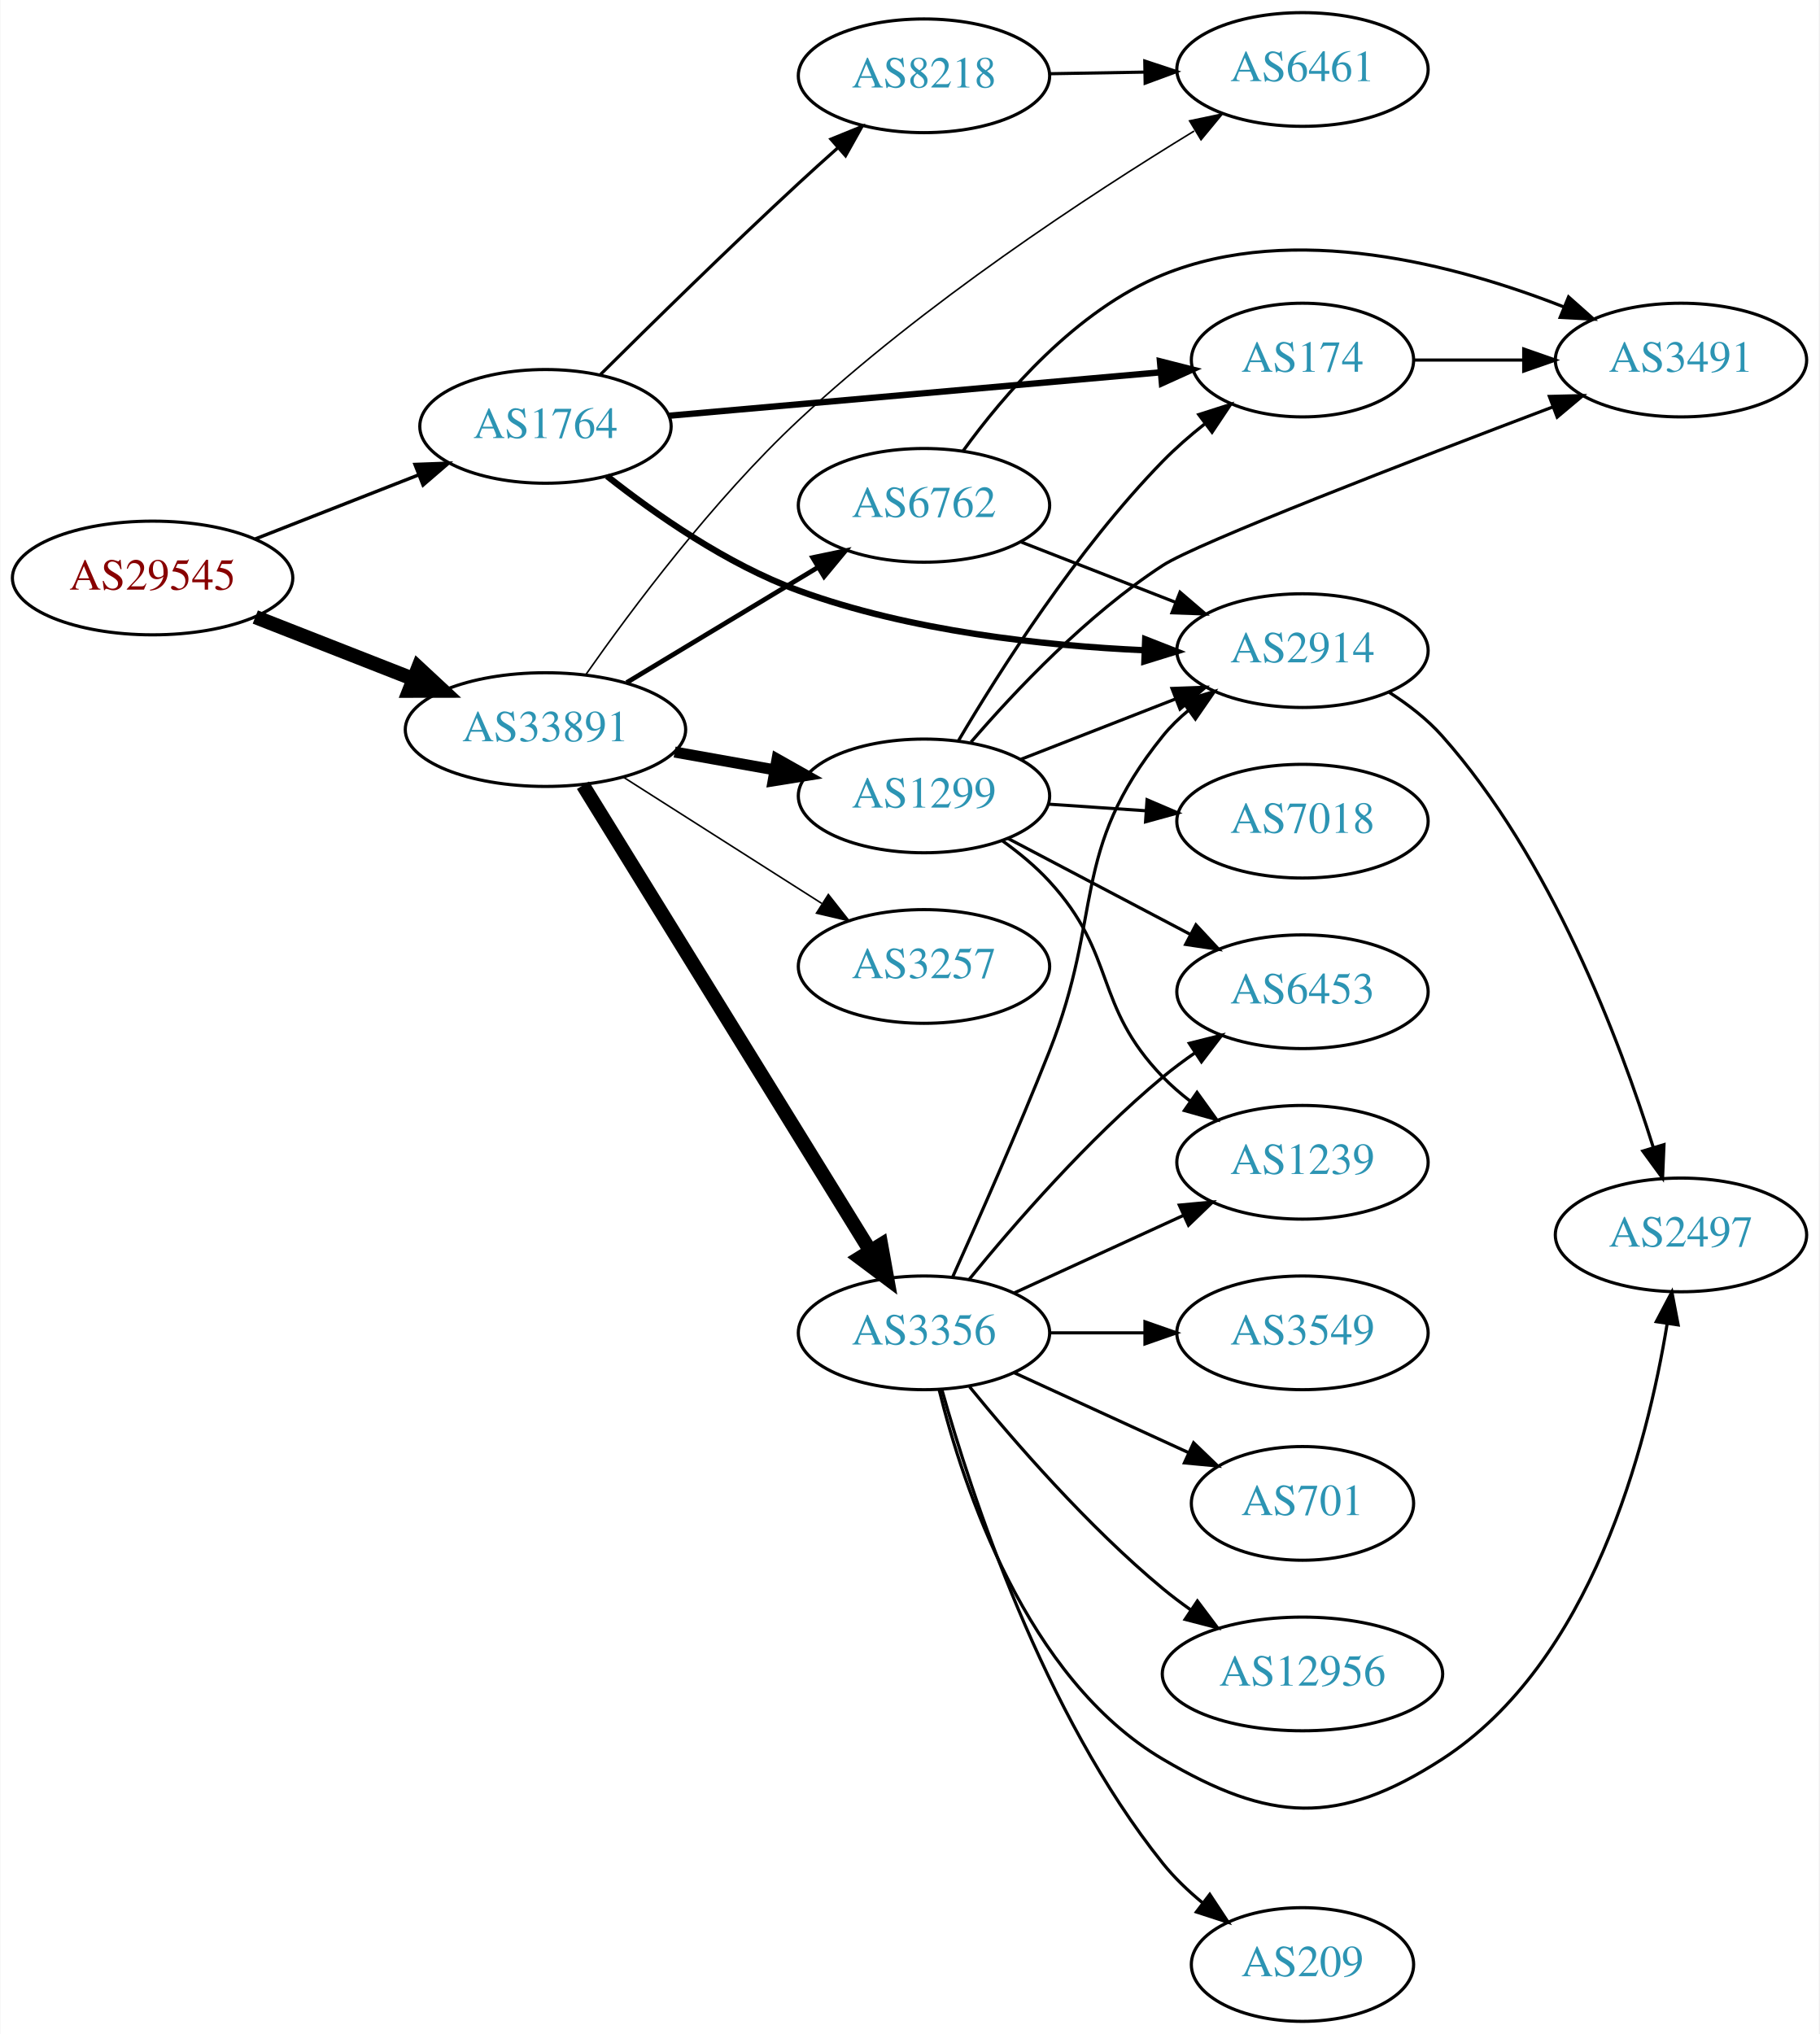
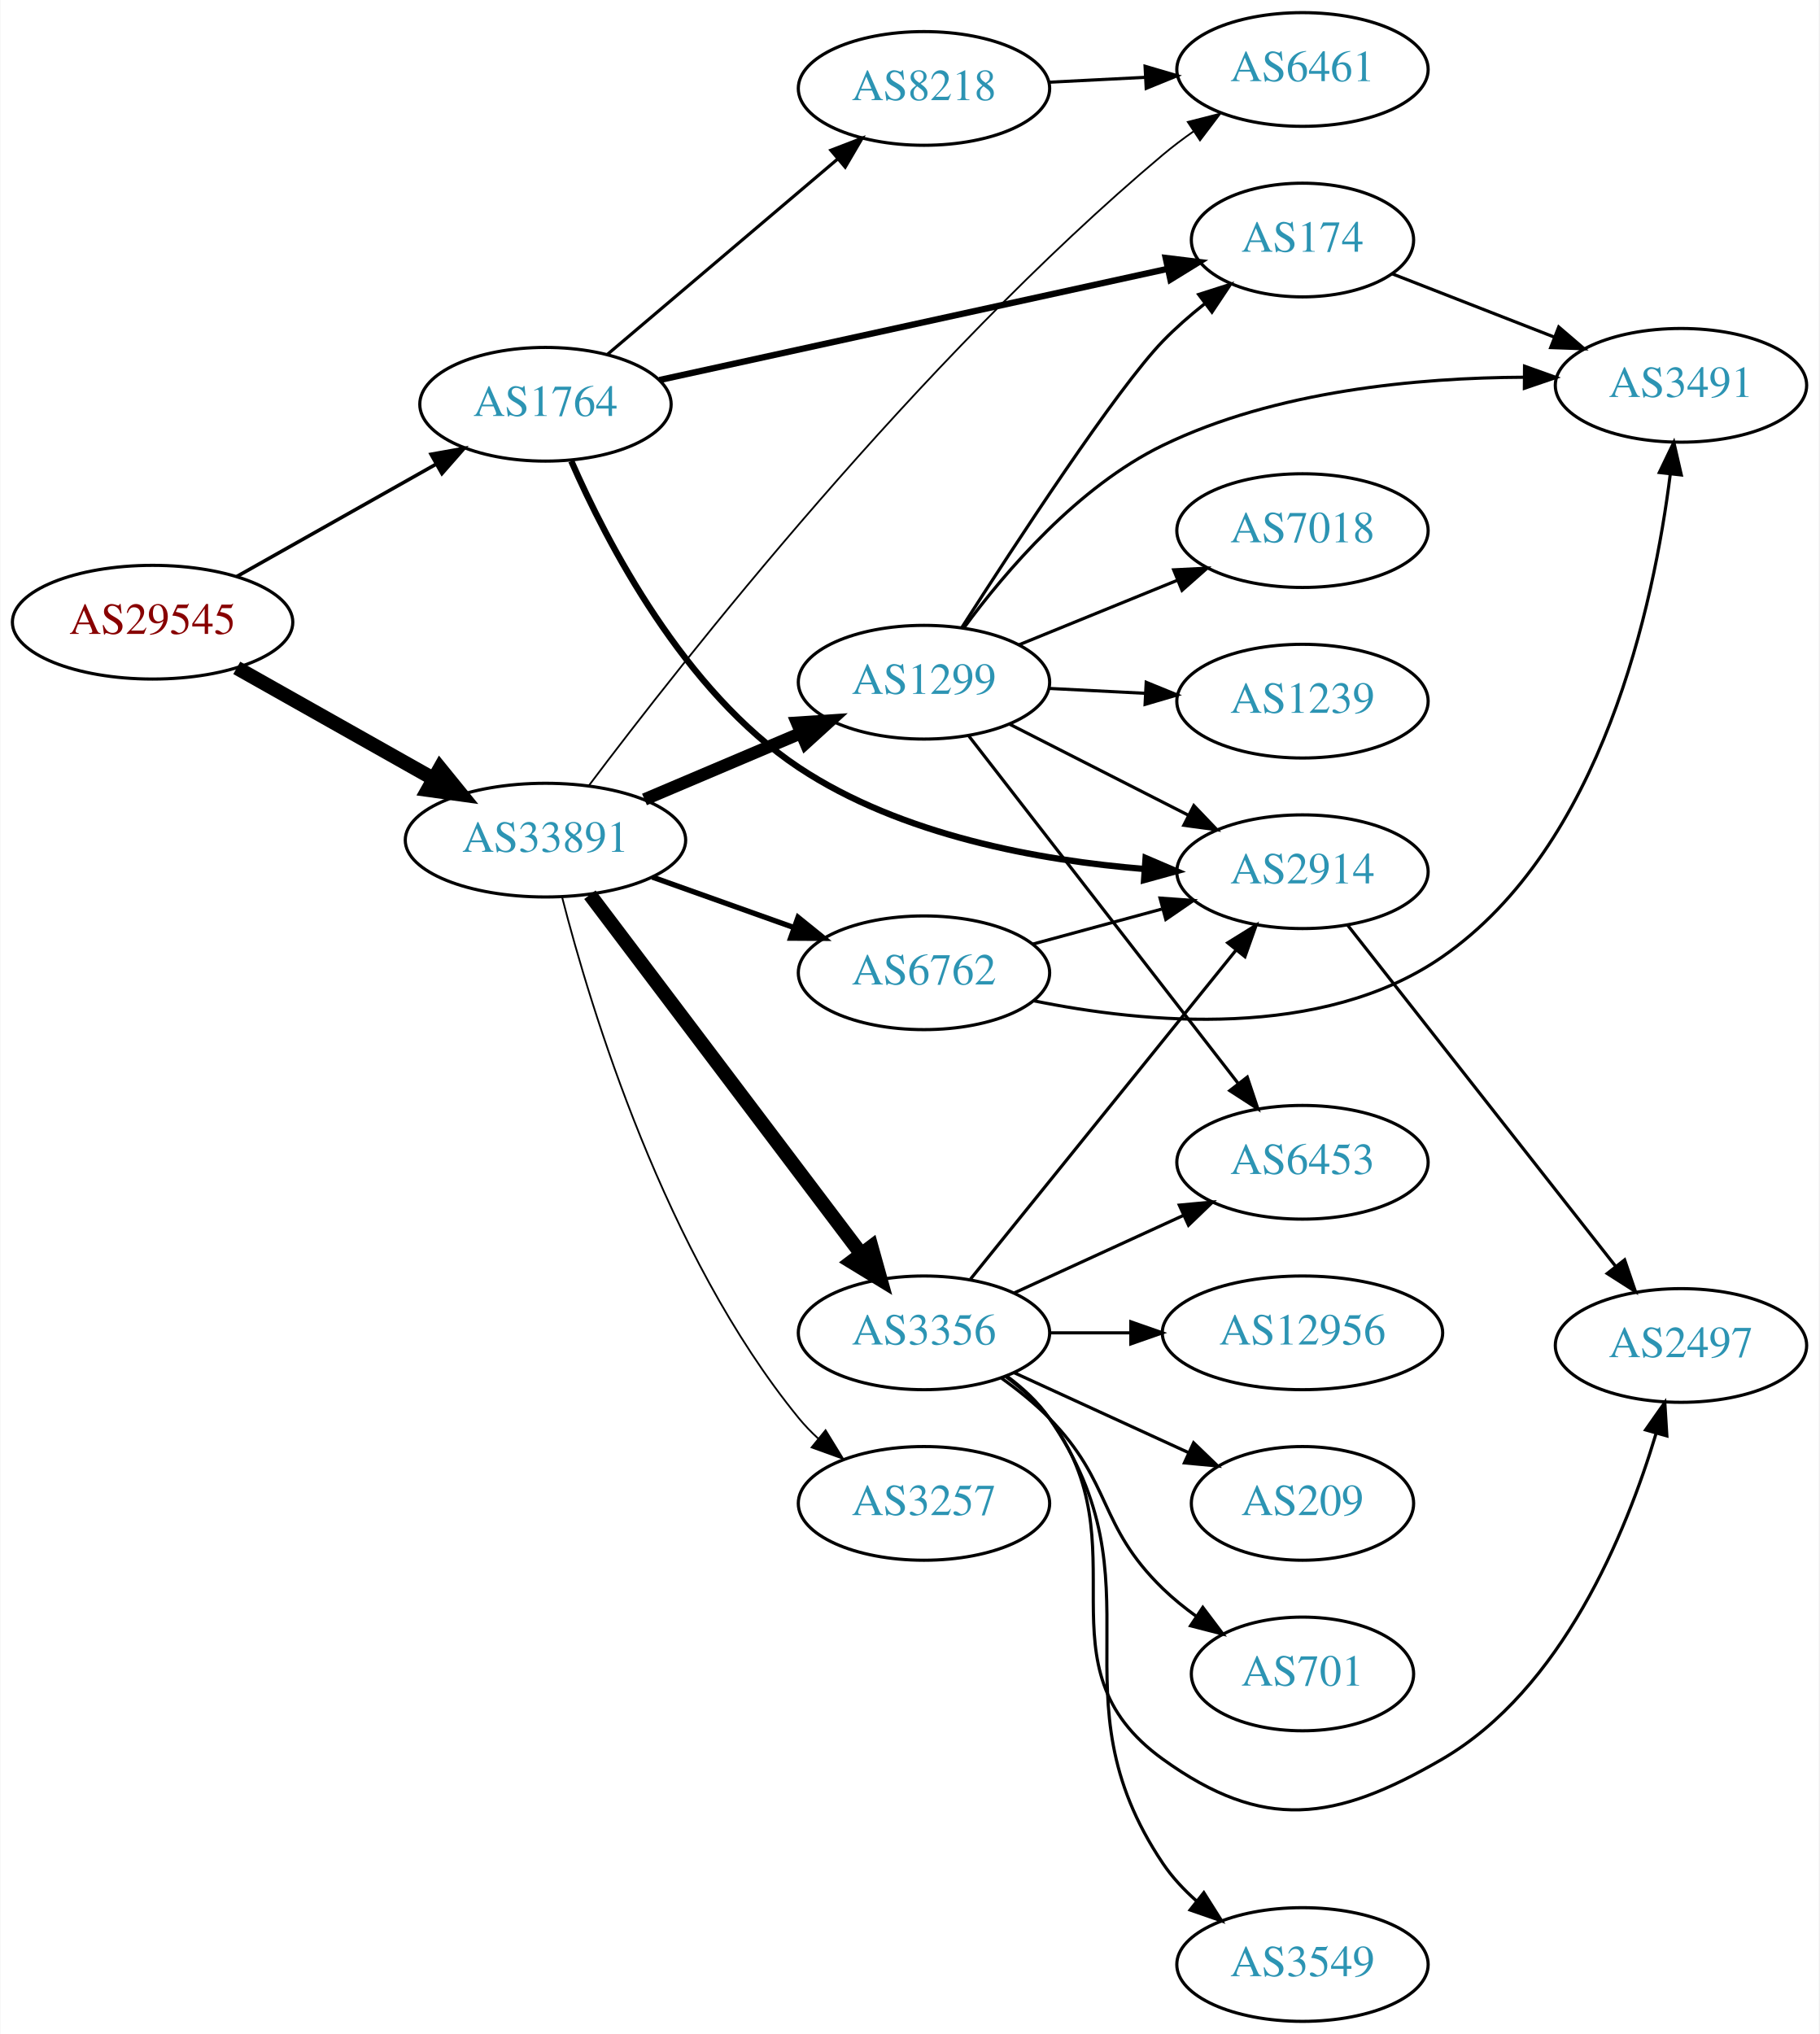
<svg xmlns="http://www.w3.org/2000/svg" xmlns:xlink="http://www.w3.org/1999/xlink" width="576pt" height="644pt" viewBox="0.00 0.00 575.76 644.00">
  <g id="graph0" class="graph" transform="scale(1 1) rotate(0) translate(4 640)">
    <polygon fill="white" stroke="none" points="-4,4 -4,-640 571.762,-640 571.762,4 -4,4" />
    <g id="node1" class="node">
      <g id="a_node1">
        <a xlink:href="/asn/29545" xlink:title="AS29545 ~ Ringstrasse 5 [AT]">
-           <ellipse fill="#ffffff" stroke="black" cx="44.196" cy="-457" rx="44.393" ry="18" />
-           <text text-anchor="middle" x="44.196" y="-453.3" font-family="Times,serif" font-size="14.00" fill="#880000">AS29545</text>
+           <ellipse fill="#ffffff" stroke="black" cx="44.196" cy="-443" rx="44.393" ry="18" />
+           <text text-anchor="middle" x="44.196" y="-439.3" font-family="Times,serif" font-size="14.00" fill="#880000">AS29545</text>
        </a>
      </g>
    </g>
    <g id="node2" class="node">
      <g id="a_node2">
        <a xlink:href="/asn/1764" xlink:title="AS1764 ~ NEXTLAYER-AS [AT]">
-           <ellipse fill="#ffffff" stroke="black" cx="168.588" cy="-505" rx="39.794" ry="18" />
-           <text text-anchor="middle" x="168.588" y="-501.3" font-family="Times,serif" font-size="14.00" fill="#2c94b3">AS1764</text>
+           <ellipse fill="#ffffff" stroke="black" cx="168.588" cy="-512" rx="39.794" ry="18" />
+           <text text-anchor="middle" x="168.588" y="-508.3" font-family="Times,serif" font-size="14.00" fill="#2c94b3">AS1764</text>
        </a>
      </g>
    </g>
    <g id="edge1" class="edge">
-       <path fill="none" stroke="black" stroke-width="1.071" d="M76.715,-469.361C92.464,-475.538 111.674,-483.071 128.367,-489.618" />
-       <polygon fill="black" stroke="black" stroke-width="1.071" points="127.273,-492.949 137.86,-493.341 129.829,-486.432 127.273,-492.949" />
+       <path fill="none" stroke="black" stroke-width="1.125" d="M70.853,-457.465C89.211,-467.814 114.098,-481.844 134.032,-493.082" />
+       <polygon fill="black" stroke="black" stroke-width="1.125" points="132.371,-496.164 142.801,-498.026 135.809,-490.066 132.371,-496.164" />
    </g>
    <g id="node3" class="node">
      <g id="a_node3">
        <a xlink:href="/asn/33891" xlink:title="AS33891 ~ CORE-BACKBONE GMBH GLOBAL NETWORK [DE]">
-           <ellipse fill="#ffffff" stroke="black" cx="168.588" cy="-409" rx="44.393" ry="18" />
-           <text text-anchor="middle" x="168.588" y="-405.3" font-family="Times,serif" font-size="14.00" fill="#2c94b3">AS33891</text>
+           <ellipse fill="#ffffff" stroke="black" cx="168.588" cy="-374" rx="44.393" ry="18" />
+           <text text-anchor="middle" x="168.588" y="-370.3" font-family="Times,serif" font-size="14.00" fill="#2c94b3">AS33891</text>
        </a>
      </g>
    </g>
    <g id="edge2" class="edge">
-       <path fill="none" stroke="black" stroke-width="4.5" d="M76.715,-444.639C91.991,-438.648 110.521,-431.381 126.855,-424.975" />
-       <polygon fill="black" stroke="black" stroke-width="4.5" points="128.304,-428.636 136.176,-421.319 125.429,-421.305 128.304,-428.636" />
+       <path fill="none" stroke="black" stroke-width="4.5" d="M70.853,-428.535C88.968,-418.323 113.44,-404.527 133.237,-393.366" />
+       <polygon fill="black" stroke="black" stroke-width="4.5" points="135.187,-396.787 141.965,-388.446 131.32,-389.927 135.187,-396.787" />
    </g>
    <g id="node4" class="node">
      <g id="a_node4">
-         <a xlink:href="/asn/2914" xlink:title="AS2914 ~ NTT America, Inc. [US]">
-           <ellipse fill="#ffffff" stroke="black" cx="408.273" cy="-434" rx="39.794" ry="18" />
-           <text text-anchor="middle" x="408.273" y="-430.3" font-family="Times,serif" font-size="14.00" fill="#2c94b3">AS2914</text>
+         <a xlink:href="/asn/174" xlink:title="AS174 ~ Cogent Communications [US]">
+           <ellipse fill="#ffffff" stroke="black" cx="408.273" cy="-564" rx="35.194" ry="18" />
+           <text text-anchor="middle" x="408.273" y="-560.3" font-family="Times,serif" font-size="14.00" fill="#2c94b3">AS174</text>
        </a>
      </g>
    </g>
    <g id="edge3" class="edge">
-       <path fill="none" stroke="black" stroke-width="2" d="M188.082,-489.258C203.331,-477.209 226.073,-461.294 248.784,-453 284.017,-440.133 326.298,-435.56 358.325,-434.109" />
-       <polygon fill="black" stroke="black" stroke-width="2" points="358.476,-437.606 368.341,-433.74 358.219,-430.61 358.476,-437.606" />
+       <path fill="none" stroke="black" stroke-width="2" d="M204.659,-519.673C247.519,-529.049 319.953,-544.896 365.609,-554.885" />
+       <polygon fill="black" stroke="black" stroke-width="2" points="364.967,-558.327 375.484,-557.045 366.463,-551.489 364.967,-558.327" />
    </g>
    <g id="node5" class="node">
      <g id="a_node5">
-         <a xlink:href="/asn/174" xlink:title="AS174 ~ Cogent Communications [US]">
-           <ellipse fill="#ffffff" stroke="black" cx="408.273" cy="-526" rx="35.194" ry="18" />
-           <text text-anchor="middle" x="408.273" y="-522.3" font-family="Times,serif" font-size="14.00" fill="#2c94b3">AS174</text>
+         <a xlink:href="/asn/8218" xlink:title="AS8218 ~ legacy Neotelecoms [FR]">
+           <ellipse fill="#ffffff" stroke="black" cx="288.431" cy="-612" rx="39.794" ry="18" />
+           <text text-anchor="middle" x="288.431" y="-608.3" font-family="Times,serif" font-size="14.00" fill="#2c94b3">AS8218</text>
        </a>
      </g>
    </g>
    <g id="edge4" class="edge">
-       <path fill="none" stroke="black" stroke-width="2" d="M207.776,-508.374C250.265,-512.128 318.796,-518.183 363.44,-522.127" />
-       <polygon fill="black" stroke="black" stroke-width="2" points="363.145,-525.615 373.414,-523.008 363.761,-518.642 363.145,-525.615" />
+       <path fill="none" stroke="black" d="M188.261,-527.845C207.913,-544.522 239.008,-570.909 261.137,-589.687" />
+       <polygon fill="black" stroke="black" points="258.956,-592.427 268.846,-596.229 263.486,-587.09 258.956,-592.427" />
    </g>
    <g id="node6" class="node">
      <g id="a_node6">
-         <a xlink:href="/asn/8218" xlink:title="AS8218 ~ legacy Neotelecoms [FR]">
-           <ellipse fill="#ffffff" stroke="black" cx="288.431" cy="-616" rx="39.794" ry="18" />
-           <text text-anchor="middle" x="288.431" y="-612.3" font-family="Times,serif" font-size="14.00" fill="#2c94b3">AS8218</text>
+         <a xlink:href="/asn/2914" xlink:title="AS2914 ~ NTT America, Inc. [US]">
+           <ellipse fill="#ffffff" stroke="black" cx="408.273" cy="-364" rx="39.794" ry="18" />
+           <text text-anchor="middle" x="408.273" y="-360.3" font-family="Times,serif" font-size="14.00" fill="#2c94b3">AS2914</text>
        </a>
      </g>
    </g>
    <g id="edge5" class="edge">
-       <path fill="none" stroke="black" d="M186.043,-521.468C201.903,-537.227 226.682,-561.556 248.784,-582 252.702,-585.624 256.895,-589.407 261.022,-593.078" />
-       <polygon fill="black" stroke="black" points="258.971,-595.937 268.786,-599.929 263.603,-590.688 258.971,-595.937" />
-     </g>
-     <g id="node9" class="node">
-       <g id="a_node9">
+       <path fill="none" stroke="black" stroke-width="2" d="M176.775,-493.997C188.052,-468.193 212.442,-421.15 248.784,-397 281.242,-375.432 325.034,-367.547 358.361,-364.849" />
+       <polygon fill="black" stroke="black" stroke-width="2" points="358.604,-368.341 368.343,-364.17 358.128,-361.357 358.604,-368.341" />
+     </g>
+     <g id="node8" class="node">
+       <g id="a_node8">
        <a xlink:href="/asn/6461" xlink:title="AS6461 ~ Zayo Bandwidth [US]">
          <ellipse fill="#ffffff" stroke="black" cx="408.273" cy="-618" rx="39.794" ry="18" />
          <text text-anchor="middle" x="408.273" y="-614.3" font-family="Times,serif" font-size="14.00" fill="#2c94b3">AS6461</text>
        </a>
      </g>
    </g>
-     <g id="edge12" class="edge">
-       <path fill="none" stroke="black" stroke-width="0.5" d="M181.448,-426.521C195.903,-447.144 221.761,-481.772 248.784,-507 288.176,-543.774 340.433,-578.046 373.964,-598.513" />
-       <polygon fill="black" stroke="black" stroke-width="0.5" points="372.529,-601.735 382.898,-603.91 376.149,-595.743 372.529,-601.735" />
+     <g id="edge13" class="edge">
+       <path fill="none" stroke="black" stroke-width="0.562" d="M182.321,-391.258C211.495,-430.058 286.647,-525.868 364.077,-591 367.112,-593.553 370.409,-596.04 373.784,-598.406" />
+       <polygon fill="black" stroke="black" stroke-width="0.562" points="371.957,-601.394 382.225,-604.006 375.827,-595.561 371.957,-601.394" />
    </g>
    <g id="node10" class="node">
      <g id="a_node10">
-         <a xlink:href="/asn/3257" xlink:title="AS3257 ~ GTT [DE]">
-           <ellipse fill="#ffffff" stroke="black" cx="288.431" cy="-334" rx="39.794" ry="18" />
-           <text text-anchor="middle" x="288.431" y="-330.3" font-family="Times,serif" font-size="14.00" fill="#2c94b3">AS3257</text>
+         <a xlink:href="/asn/6762" xlink:title="AS6762 ~ TELECOM ITALIA SPARKLE S.p.A. [IT]">
+           <ellipse fill="#ffffff" stroke="black" cx="288.431" cy="-332" rx="39.794" ry="18" />
+           <text text-anchor="middle" x="288.431" y="-328.3" font-family="Times,serif" font-size="14.00" fill="#2c94b3">AS6762</text>
        </a>
      </g>
    </g>
    <g id="edge9" class="edge">
-       <path fill="none" stroke="black" stroke-width="0.5" d="M193.152,-394.003C211.209,-382.511 236.295,-366.545 256.051,-353.972" />
-       <polygon fill="black" stroke="black" stroke-width="0.5" points="258.151,-356.783 264.708,-348.461 254.393,-350.878 258.151,-356.783" />
+       <path fill="none" stroke="black" stroke-width="1.688" d="M202.414,-362.301C216.247,-357.37 232.486,-351.583 247.043,-346.394" />
+       <polygon fill="black" stroke="black" stroke-width="1.688" points="248.559,-349.57 256.803,-342.916 246.208,-342.976 248.559,-349.57" />
    </g>
    <g id="node11" class="node">
      <g id="a_node11">
+         <a xlink:href="/asn/1299" xlink:title="AS1299 ~ Telia Carrier [EU]">
+           <ellipse fill="#ffffff" stroke="black" cx="288.431" cy="-424" rx="39.794" ry="18" />
+           <text text-anchor="middle" x="288.431" y="-420.3" font-family="Times,serif" font-size="14.00" fill="#2c94b3">AS1299</text>
+         </a>
+       </g>
+     </g>
+     <g id="edge10" class="edge">
+       <path fill="none" stroke="black" stroke-width="3.938" d="M199.936,-386.876C214.958,-393.25 233.249,-401.011 249.217,-407.786" />
+       <polygon fill="black" stroke="black" stroke-width="3.938" points="248.235,-411.172 258.808,-411.856 250.969,-404.728 248.235,-411.172" />
+     </g>
+     <g id="node12" class="node">
+       <g id="a_node12">
+         <a xlink:href="/asn/3257" xlink:title="AS3257 ~ GTT [DE]">
+           <ellipse fill="#ffffff" stroke="black" cx="288.431" cy="-164" rx="39.794" ry="18" />
+           <text text-anchor="middle" x="288.431" y="-160.3" font-family="Times,serif" font-size="14.00" fill="#2c94b3">AS3257</text>
+         </a>
+       </g>
+     </g>
+     <g id="edge11" class="edge">
+       <path fill="none" stroke="black" stroke-width="0.562" d="M173.869,-355.881C182.852,-320.888 206.419,-242.888 248.784,-191 250.628,-188.741 252.708,-186.589 254.921,-184.556" />
+       <polygon fill="black" stroke="black" stroke-width="0.562" points="257.271,-187.156 262.815,-178.128 252.851,-181.728 257.271,-187.156" />
+     </g>
+     <g id="node13" class="node">
+       <g id="a_node13">
        <a xlink:href="/asn/3356" xlink:title="AS3356 ~ Level 3 Parent, LLC [US]">
          <ellipse fill="#ffffff" stroke="black" cx="288.431" cy="-218" rx="39.794" ry="18" />
          <text text-anchor="middle" x="288.431" y="-214.3" font-family="Times,serif" font-size="14.00" fill="#2c94b3">AS3356</text>
        </a>
      </g>
    </g>
-     <g id="edge10" class="edge">
-       <path fill="none" stroke="black" stroke-width="4.5" d="M180.463,-391.374C201.299,-357.602 246.938,-283.631 271.321,-244.11" />
-       <polygon fill="black" stroke="black" stroke-width="4.5" points="274.852,-245.886 276.752,-235.308 268.15,-241.751 274.852,-245.886" />
-     </g>
-     <g id="node12" class="node">
-       <g id="a_node12">
-         <a xlink:href="/asn/1299" xlink:title="AS1299 ~ Telia Carrier [EU]">
-           <ellipse fill="#ffffff" stroke="black" cx="288.431" cy="-388" rx="39.794" ry="18" />
-           <text text-anchor="middle" x="288.431" y="-384.3" font-family="Times,serif" font-size="14.00" fill="#2c94b3">AS1299</text>
-         </a>
-       </g>
-     </g>
-     <g id="edge11" class="edge">
-       <path fill="none" stroke="black" stroke-width="3.5" d="M209.484,-401.89C219.706,-400.069 230.783,-398.095 241.29,-396.223" />
-       <polygon fill="black" stroke="black" stroke-width="3.5" points="241.912,-399.667 251.143,-394.467 240.684,-392.775 241.912,-399.667" />
-     </g>
-     <g id="node13" class="node">
-       <g id="a_node13">
-         <a xlink:href="/asn/6762" xlink:title="AS6762 ~ TELECOM ITALIA SPARKLE S.p.A. [IT]">
-           <ellipse fill="#ffffff" stroke="black" cx="288.431" cy="-480" rx="39.794" ry="18" />
-           <text text-anchor="middle" x="288.431" y="-476.3" font-family="Times,serif" font-size="14.00" fill="#2c94b3">AS6762</text>
-         </a>
-       </g>
-     </g>
-     <g id="edge13" class="edge">
-       <path fill="none" stroke="black" stroke-width="1.5" d="M194.292,-423.884C211.887,-434.485 235.713,-448.84 254.862,-460.377" />
-       <polygon fill="black" stroke="black" stroke-width="1.5" points="253.193,-463.458 263.565,-465.621 256.806,-457.462 253.193,-463.458" />
+     <g id="edge12" class="edge">
+       <path fill="none" stroke="black" stroke-width="4.5" d="M182.65,-356.709C203.464,-329.155 244.261,-275.148 268.349,-243.261" />
+       <polygon fill="black" stroke="black" stroke-width="4.5" points="271.783,-245.247 274.669,-234.894 265.5,-240.5 271.783,-245.247" />
    </g>
    <g id="node7" class="node">
      <g id="a_node7">
+         <a xlink:href="/asn/3491" xlink:title="AS3491 ~ PCCW Global, Inc. [US]">
+           <ellipse fill="#ffffff" stroke="black" cx="528.116" cy="-518" rx="39.794" ry="18" />
+           <text text-anchor="middle" x="528.116" y="-514.3" font-family="Times,serif" font-size="14.00" fill="#2c94b3">AS3491</text>
+         </a>
+       </g>
+     </g>
+     <g id="edge6" class="edge">
+       <path fill="none" stroke="black" d="M436.605,-553.331C451.837,-547.385 471.069,-539.878 487.883,-533.315" />
+       <polygon fill="black" stroke="black" points="489.413,-536.475 497.455,-529.578 486.867,-529.954 489.413,-536.475" />
+     </g>
+     <g id="edge7" class="edge">
+       <path fill="none" stroke="black" d="M328.017,-613.965C337.784,-614.462 348.4,-615.002 358.594,-615.521" />
+       <polygon fill="black" stroke="black" points="358.436,-619.018 368.601,-616.031 358.792,-612.027 358.436,-619.018" />
+     </g>
+     <g id="node9" class="node">
+       <g id="a_node9">
        <a xlink:href="/asn/2497" xlink:title="AS2497 ~ Internet Initiative Japan Inc. [JP]">
-           <ellipse fill="#ffffff" stroke="black" cx="528.116" cy="-249" rx="39.794" ry="18" />
-           <text text-anchor="middle" x="528.116" y="-245.3" font-family="Times,serif" font-size="14.00" fill="#2c94b3">AS2497</text>
-         </a>
-       </g>
-     </g>
-     <g id="edge6" class="edge">
-       <path fill="none" stroke="black" d="M435.785,-420.76C441.787,-416.907 447.768,-412.287 452.469,-407 486.996,-368.166 508.737,-310.569 519.345,-276.699" />
-       <polygon fill="black" stroke="black" points="522.735,-277.582 522.282,-266.997 516.035,-275.554 522.735,-277.582" />
-     </g>
-     <g id="node8" class="node">
-       <g id="a_node8">
-         <a xlink:href="/asn/3491" xlink:title="AS3491 ~ PCCW Global, Inc. [US]">
-           <ellipse fill="#ffffff" stroke="black" cx="528.116" cy="-526" rx="39.794" ry="18" />
-           <text text-anchor="middle" x="528.116" y="-522.3" font-family="Times,serif" font-size="14.00" fill="#2c94b3">AS3491</text>
-         </a>
-       </g>
-     </g>
-     <g id="edge7" class="edge">
-       <path fill="none" stroke="black" d="M443.675,-526C454.499,-526 466.667,-526 478.294,-526" />
-       <polygon fill="black" stroke="black" points="478.325,-529.5 488.325,-526 478.324,-522.5 478.325,-529.5" />
+           <ellipse fill="#ffffff" stroke="black" cx="528.116" cy="-214" rx="39.794" ry="18" />
+           <text text-anchor="middle" x="528.116" y="-210.3" font-family="Times,serif" font-size="14.00" fill="#2c94b3">AS2497</text>
+         </a>
+       </g>
    </g>
    <g id="edge8" class="edge">
-       <path fill="none" stroke="black" d="M328.343,-616.66C337.897,-616.823 348.246,-616.998 358.209,-617.167" />
-       <polygon fill="black" stroke="black" points="358.344,-620.67 368.402,-617.34 358.462,-613.671 358.344,-620.67" />
-     </g>
-     <g id="edge17" class="edge">
-       <path fill="none" stroke="black" d="M297.466,-235.591C305.528,-253.444 318.14,-281.946 328.077,-307 345.493,-350.909 334.417,-370.236 364.077,-407 366.437,-409.925 369.204,-412.623 372.178,-415.089" />
-       <polygon fill="black" stroke="black" points="370.25,-418.015 380.395,-421.07 374.37,-412.356 370.25,-418.015" />
+       <path fill="none" stroke="black" d="M422.562,-347.085C443.25,-320.752 483.275,-269.804 507.355,-239.153" />
+       <polygon fill="black" stroke="black" points="510.269,-241.109 513.695,-231.084 504.765,-236.785 510.269,-241.109" />
+     </g>
+     <g id="edge27" class="edge">
+       <path fill="none" stroke="black" d="M322.885,-341.084C335.573,-344.53 350.212,-348.505 363.699,-352.167" />
+       <polygon fill="black" stroke="black" points="363.168,-355.65 373.736,-354.893 365.003,-348.895 363.168,-355.65" />
+     </g>
+     <g id="edge28" class="edge">
+       <path fill="none" stroke="black" d="M322.992,-323.17C358.448,-315.926 414.391,-310.66 452.469,-337 503.259,-372.132 519.555,-448.564 524.737,-489.978" />
+       <polygon fill="black" stroke="black" points="521.262,-490.399 525.853,-499.947 528.218,-489.62 521.262,-490.399" />
+     </g>
+     <g id="edge16" class="edge">
+       <path fill="none" stroke="black" d="M300.363,-441.248C317.312,-467.731 349.495,-516.931 364.077,-532 368.053,-536.108 372.598,-540.082 377.214,-543.751" />
+       <polygon fill="black" stroke="black" points="375.397,-546.765 385.49,-549.989 379.611,-541.175 375.397,-546.765" />
    </g>
    <g id="edge14" class="edge">
-       <path fill="none" stroke="black" d="M293.253,-199.899C300.78,-169.394 320.708,-108.577 364.077,-83 397.916,-63.043 419.482,-61.665 452.469,-83 499.763,-113.588 517.386,-182.055 523.729,-220.825" />
-       <polygon fill="black" stroke="black" points="520.297,-221.542 525.234,-230.916 527.22,-220.509 520.297,-221.542" />
+       <path fill="none" stroke="black" d="M315.584,-410.684C332.214,-402.217 353.95,-391.15 372.084,-381.917" />
+       <polygon fill="black" stroke="black" points="373.87,-384.935 381.193,-377.279 370.694,-378.697 373.87,-384.935" />
+     </g>
+     <g id="edge18" class="edge">
+       <path fill="none" stroke="black" d="M301.162,-441.326C314.242,-459.094 337.138,-485.924 364.077,-499 399.74,-516.31 444.787,-520.418 478.488,-520.561" />
+       <polygon fill="black" stroke="black" points="478.586,-524.06 488.56,-520.488 478.535,-517.06 478.586,-524.06" />
    </g>
    <g id="node14" class="node">
      <g id="a_node14">
-         <a xlink:href="/asn/6453" xlink:title="AS6453 ~ TATA COMMUNICATIONS (AMERICA) INC [US]">
-           <ellipse fill="#ffffff" stroke="black" cx="408.273" cy="-326" rx="39.794" ry="18" />
-           <text text-anchor="middle" x="408.273" y="-322.3" font-family="Times,serif" font-size="14.00" fill="#2c94b3">AS6453</text>
+         <a xlink:href="/asn/7018" xlink:title="AS7018 ~ AT&amp;T Services, Inc. [US]">
+           <ellipse fill="#ffffff" stroke="black" cx="408.273" cy="-472" rx="39.794" ry="18" />
+           <text text-anchor="middle" x="408.273" y="-468.3" font-family="Times,serif" font-size="14.00" fill="#2c94b3">AS7018</text>
        </a>
      </g>
    </g>
    <g id="edge15" class="edge">
-       <path fill="none" stroke="black" d="M302.85,-235.065C316.964,-252.375 340.379,-279.345 364.077,-299 367.294,-301.668 370.794,-304.27 374.365,-306.741" />
-       <polygon fill="black" stroke="black" points="372.442,-309.666 382.721,-312.236 376.288,-303.817 372.442,-309.666" />
+       <path fill="none" stroke="black" d="M318.56,-435.865C333.716,-442.038 352.44,-449.665 368.774,-456.318" />
+       <polygon fill="black" stroke="black" points="367.489,-459.574 378.07,-460.105 370.13,-453.091 367.489,-459.574" />
    </g>
    <g id="node15" class="node">
      <g id="a_node15">
-         <a xlink:href="/asn/3549" xlink:title="AS3549 ~ Level 3 Parent, LLC [US]">
-           <ellipse fill="#ffffff" stroke="black" cx="408.273" cy="-218" rx="39.794" ry="18" />
-           <text text-anchor="middle" x="408.273" y="-214.3" font-family="Times,serif" font-size="14.00" fill="#2c94b3">AS3549</text>
-         </a>
-       </g>
-     </g>
-     <g id="edge16" class="edge">
-       <path fill="none" stroke="black" d="M328.343,-218C337.897,-218 348.246,-218 358.209,-218" />
-       <polygon fill="black" stroke="black" points="358.402,-221.5 368.402,-218 358.402,-214.5 358.402,-221.5" />
+         <a xlink:href="/asn/6453" xlink:title="AS6453 ~ TATA COMMUNICATIONS (AMERICA) INC [US]">
+           <ellipse fill="#ffffff" stroke="black" cx="408.273" cy="-272" rx="39.794" ry="18" />
+           <text text-anchor="middle" x="408.273" y="-268.3" font-family="Times,serif" font-size="14.00" fill="#2c94b3">AS6453</text>
+         </a>
+       </g>
+     </g>
+     <g id="edge17" class="edge">
+       <path fill="none" stroke="black" d="M302.492,-407.153C323.197,-380.446 363.675,-328.236 387.81,-297.105" />
+       <polygon fill="black" stroke="black" points="390.792,-298.97 394.153,-288.923 385.26,-294.681 390.792,-298.97" />
    </g>
    <g id="node16" class="node">
      <g id="a_node16">
-         <a xlink:href="/asn/701" xlink:title="AS701 ~ UUNET [US]">
+         <a xlink:href="/asn/1239" xlink:title="AS1239 ~ Sprint [US]">
+           <ellipse fill="#ffffff" stroke="black" cx="408.273" cy="-418" rx="39.794" ry="18" />
+           <text text-anchor="middle" x="408.273" y="-414.3" font-family="Times,serif" font-size="14.00" fill="#2c94b3">AS1239</text>
+         </a>
+       </g>
+     </g>
+     <g id="edge19" class="edge">
+       <path fill="none" stroke="black" d="M328.017,-422.035C337.784,-421.538 348.4,-420.998 358.594,-420.479" />
+       <polygon fill="black" stroke="black" points="358.792,-423.973 368.601,-419.969 358.436,-416.982 358.792,-423.973" />
+     </g>
+     <g id="edge26" class="edge">
+       <path fill="none" stroke="black" d="M303.179,-235.034C323.935,-260.749 363.381,-309.619 387.305,-339.26" />
+       <polygon fill="black" stroke="black" points="384.608,-341.491 393.612,-347.075 390.055,-337.095 384.608,-341.491" />
+     </g>
+     <g id="edge20" class="edge">
+       <path fill="none" stroke="black" d="M314.362,-204.118C319.438,-200.389 324.356,-195.984 328.077,-191 358.349,-150.458 323.031,-112.584 364.077,-83 395.947,-60.029 418.503,-63.261 452.469,-83 490.493,-105.097 510.759,-154.612 520.198,-186.041" />
+       <polygon fill="black" stroke="black" points="516.908,-187.268 522.994,-195.94 523.644,-185.365 516.908,-187.268" />
+     </g>
+     <g id="edge23" class="edge">
+       <path fill="none" stroke="black" d="M317.06,-230.661C333.017,-237.973 353.287,-247.261 370.57,-255.181" />
+       <polygon fill="black" stroke="black" points="369.269,-258.435 379.818,-259.419 372.185,-252.071 369.269,-258.435" />
+     </g>
+     <g id="node17" class="node">
+       <g id="a_node17">
+         <a xlink:href="/asn/3549" xlink:title="AS3549 ~ Level 3 Parent, LLC [US]">
+           <ellipse fill="#ffffff" stroke="black" cx="408.273" cy="-18" rx="39.794" ry="18" />
+           <text text-anchor="middle" x="408.273" y="-14.3" font-family="Times,serif" font-size="14.00" fill="#2c94b3">AS3549</text>
+         </a>
+       </g>
+     </g>
+     <g id="edge21" class="edge">
+       <path fill="none" stroke="black" d="M314.63,-204.312C319.693,-200.572 324.537,-196.115 328.077,-191 364.889,-137.821 328.008,-103.685 364.077,-50 366.995,-45.657 370.707,-41.681 374.724,-38.121" />
+       <polygon fill="black" stroke="black" points="377.038,-40.753 382.699,-31.797 372.689,-35.268 377.038,-40.753" />
+     </g>
+     <g id="node18" class="node">
+       <g id="a_node18">
+         <a xlink:href="/asn/12956" xlink:title="AS12956 ~ TELXIUS [ES]">
+           <ellipse fill="#ffffff" stroke="black" cx="408.273" cy="-218" rx="44.393" ry="18" />
+           <text text-anchor="middle" x="408.273" y="-214.3" font-family="Times,serif" font-size="14.00" fill="#2c94b3">AS12956</text>
+         </a>
+       </g>
+     </g>
+     <g id="edge22" class="edge">
+       <path fill="none" stroke="black" d="M328.343,-218C336.446,-218 345.121,-218 353.648,-218" />
+       <polygon fill="black" stroke="black" points="353.925,-221.5 363.925,-218 353.925,-214.5 353.925,-221.5" />
+     </g>
+     <g id="node19" class="node">
+       <g id="a_node19">
+         <a xlink:href="/asn/209" xlink:title="AS209 ~ CenturyLink Communications, LLC [US]">
          <ellipse fill="#ffffff" stroke="black" cx="408.273" cy="-164" rx="35.194" ry="18" />
-           <text text-anchor="middle" x="408.273" y="-160.3" font-family="Times,serif" font-size="14.00" fill="#2c94b3">AS701</text>
-         </a>
-       </g>
-     </g>
-     <g id="edge18" class="edge">
+           <text text-anchor="middle" x="408.273" y="-160.3" font-family="Times,serif" font-size="14.00" fill="#2c94b3">AS209</text>
+         </a>
+       </g>
+     </g>
+     <g id="edge24" class="edge">
      <path fill="none" stroke="black" d="M317.06,-205.339C333.476,-197.817 354.457,-188.202 372.054,-180.139" />
      <polygon fill="black" stroke="black" points="373.799,-183.189 381.432,-175.842 370.883,-176.826 373.799,-183.189" />
    </g>
-     <g id="node17" class="node">
-       <g id="a_node17">
-         <a xlink:href="/asn/12956" xlink:title="AS12956 ~ TELXIUS [ES]">
-           <ellipse fill="#ffffff" stroke="black" cx="408.273" cy="-110" rx="44.393" ry="18" />
-           <text text-anchor="middle" x="408.273" y="-106.3" font-family="Times,serif" font-size="14.00" fill="#2c94b3">AS12956</text>
-         </a>
-       </g>
-     </g>
-     <g id="edge19" class="edge">
-       <path fill="none" stroke="black" d="M302.85,-200.935C316.964,-183.625 340.379,-156.655 364.077,-137 366.815,-134.729 369.759,-132.506 372.776,-130.37" />
-       <polygon fill="black" stroke="black" points="375.002,-133.092 381.365,-124.621 371.108,-127.275 375.002,-133.092" />
-     </g>
-     <g id="node18" class="node">
-       <g id="a_node18">
-         <a xlink:href="/asn/209" xlink:title="AS209 ~ CenturyLink Communications, LLC [US]">
-           <ellipse fill="#ffffff" stroke="black" cx="408.273" cy="-18" rx="35.194" ry="18" />
-           <text text-anchor="middle" x="408.273" y="-14.3" font-family="Times,serif" font-size="14.00" fill="#2c94b3">AS209</text>
-         </a>
-       </g>
-     </g>
-     <g id="edge20" class="edge">
-       <path fill="none" stroke="black" d="M294.122,-199.951C303.284,-167.306 326.052,-97.442 364.077,-50 367.652,-45.539 371.99,-41.382 376.519,-37.637" />
-       <polygon fill="black" stroke="black" points="378.92,-40.208 384.758,-31.366 374.681,-34.638 378.92,-40.208" />
-     </g>
-     <g id="node19" class="node">
-       <g id="a_node19">
-         <a xlink:href="/asn/1239" xlink:title="AS1239 ~ Sprint [US]">
-           <ellipse fill="#ffffff" stroke="black" cx="408.273" cy="-272" rx="39.794" ry="18" />
-           <text text-anchor="middle" x="408.273" y="-268.3" font-family="Times,serif" font-size="14.00" fill="#2c94b3">AS1239</text>
-         </a>
-       </g>
-     </g>
-     <g id="edge21" class="edge">
-       <path fill="none" stroke="black" d="M317.06,-230.661C333.017,-237.973 353.287,-247.261 370.57,-255.181" />
-       <polygon fill="black" stroke="black" points="369.269,-258.435 379.818,-259.419 372.185,-252.071 369.269,-258.435" />
-     </g>
-     <g id="edge22" class="edge">
-       <path fill="none" stroke="black" d="M319.167,-399.608C333.961,-405.382 352.039,-412.439 367.96,-418.654" />
-       <polygon fill="black" stroke="black" points="366.958,-422.02 377.546,-422.396 369.503,-415.499 366.958,-422.02" />
-     </g>
-     <g id="edge25" class="edge">
-       <path fill="none" stroke="black" d="M299.305,-405.416C312.35,-427.525 336.876,-466.137 364.077,-494 368.071,-498.09 372.626,-502.055 377.245,-505.721" />
-       <polygon fill="black" stroke="black" points="375.43,-508.735 385.523,-511.957 379.642,-503.144 375.43,-508.735" />
-     </g>
-     <g id="edge27" class="edge">
-       <path fill="none" stroke="black" d="M303.319,-405.036C317.263,-421.235 340.071,-445.381 364.077,-461 374.904,-468.044 442.913,-494.272 487.606,-511.181" />
-       <polygon fill="black" stroke="black" points="486.444,-514.484 497.036,-514.742 488.917,-507.935 486.444,-514.484" />
-     </g>
-     <g id="edge26" class="edge">
-       <path fill="none" stroke="black" d="M315.001,-374.547C331.91,-365.65 354.284,-353.879 372.765,-344.156" />
-       <polygon fill="black" stroke="black" points="374.533,-347.18 381.753,-339.427 371.274,-340.986 374.533,-347.18" />
-     </g>
-     <g id="edge23" class="edge">
-       <path fill="none" stroke="black" d="M313.233,-373.808C318.48,-370.041 323.756,-365.699 328.077,-361 349.646,-337.545 341.916,-321.895 364.077,-299 366.691,-296.299 369.628,-293.751 372.708,-291.379" />
-       <polygon fill="black" stroke="black" points="374.884,-294.129 381.073,-285.529 370.872,-288.392 374.884,-294.129" />
-     </g>
    <g id="node20" class="node">
      <g id="a_node20">
-         <a xlink:href="/asn/7018" xlink:title="AS7018 ~ AT&amp;T Services, Inc. [US]">
-           <ellipse fill="#ffffff" stroke="black" cx="408.273" cy="-380" rx="39.794" ry="18" />
-           <text text-anchor="middle" x="408.273" y="-376.3" font-family="Times,serif" font-size="14.00" fill="#2c94b3">AS7018</text>
-         </a>
-       </g>
-     </g>
-     <g id="edge24" class="edge">
-       <path fill="none" stroke="black" d="M327.691,-385.403C337.57,-384.732 348.337,-384.001 358.667,-383.3" />
-       <polygon fill="black" stroke="black" points="359.062,-386.781 368.802,-382.612 358.588,-379.797 359.062,-386.781" />
-     </g>
-     <g id="edge28" class="edge">
-       <path fill="none" stroke="black" d="M319.167,-468.392C333.961,-462.618 352.039,-455.561 367.96,-449.346" />
-       <polygon fill="black" stroke="black" points="369.503,-452.501 377.546,-445.604 366.958,-445.98 369.503,-452.501" />
-     </g>
-     <g id="edge29" class="edge">
-       <path fill="none" stroke="black" d="M300.758,-497.159C313.657,-514.974 336.55,-541.777 364.077,-553 405.547,-569.907 457.06,-556.159 490.951,-542.852" />
-       <polygon fill="black" stroke="black" points="492.523,-545.99 500.445,-538.955 489.865,-539.515 492.523,-545.99" />
+         <a xlink:href="/asn/701" xlink:title="AS701 ~ UUNET [US]">
+           <ellipse fill="#ffffff" stroke="black" cx="408.273" cy="-110" rx="35.194" ry="18" />
+           <text text-anchor="middle" x="408.273" y="-106.3" font-family="Times,serif" font-size="14.00" fill="#2c94b3">AS701</text>
+         </a>
+       </g>
+     </g>
+     <g id="edge25" class="edge">
+       <path fill="none" stroke="black" d="M313.025,-203.611C318.281,-199.852 323.613,-195.563 328.077,-191 348.25,-170.383 343.384,-157.094 364.077,-137 367.305,-133.866 370.956,-130.911 374.734,-128.188" />
+       <polygon fill="black" stroke="black" points="376.713,-131.075 383.094,-122.617 372.832,-125.25 376.713,-131.075" />
    </g>
  </g>
</svg>
